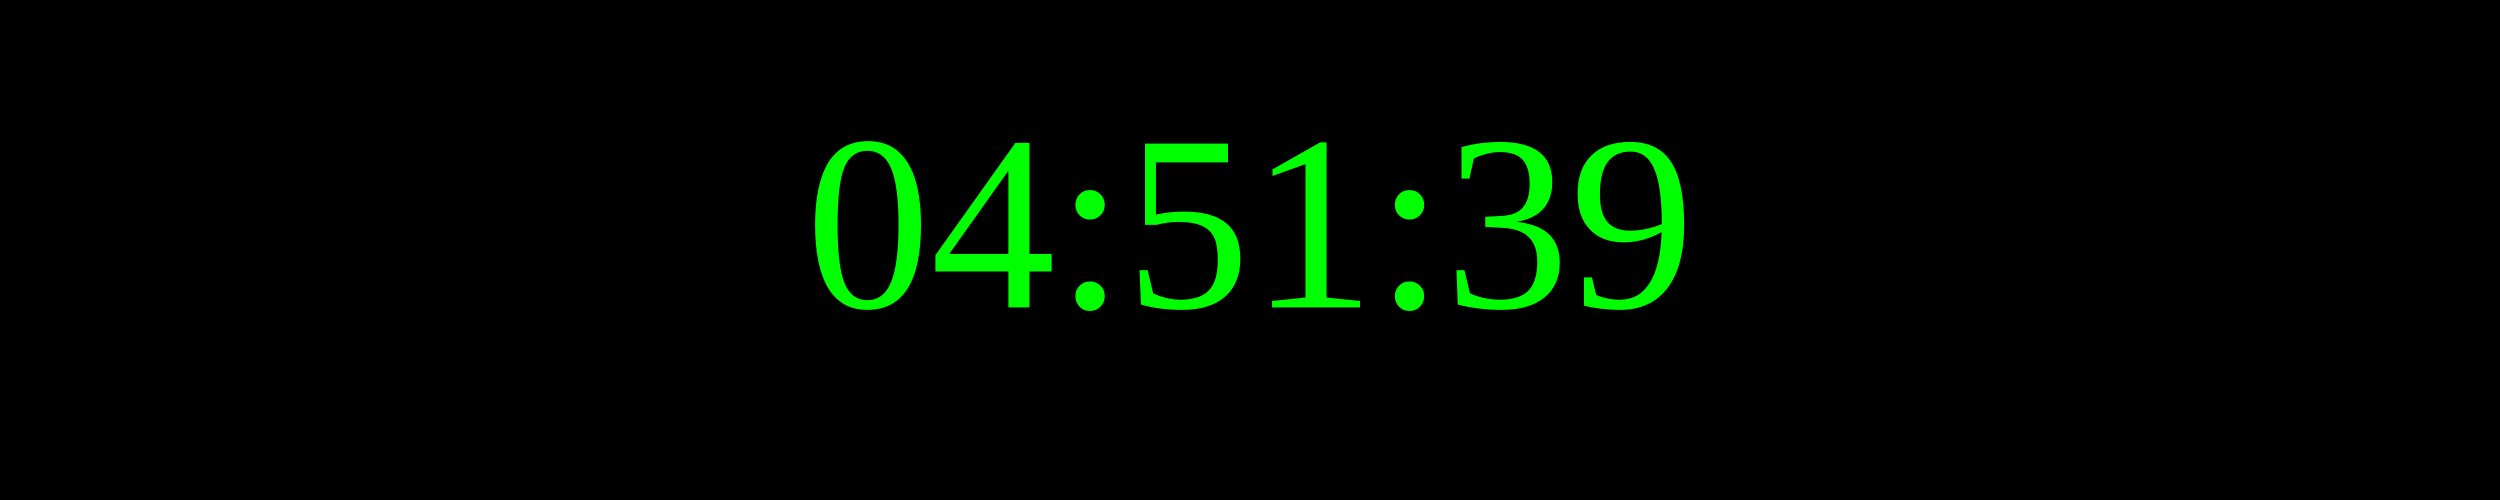
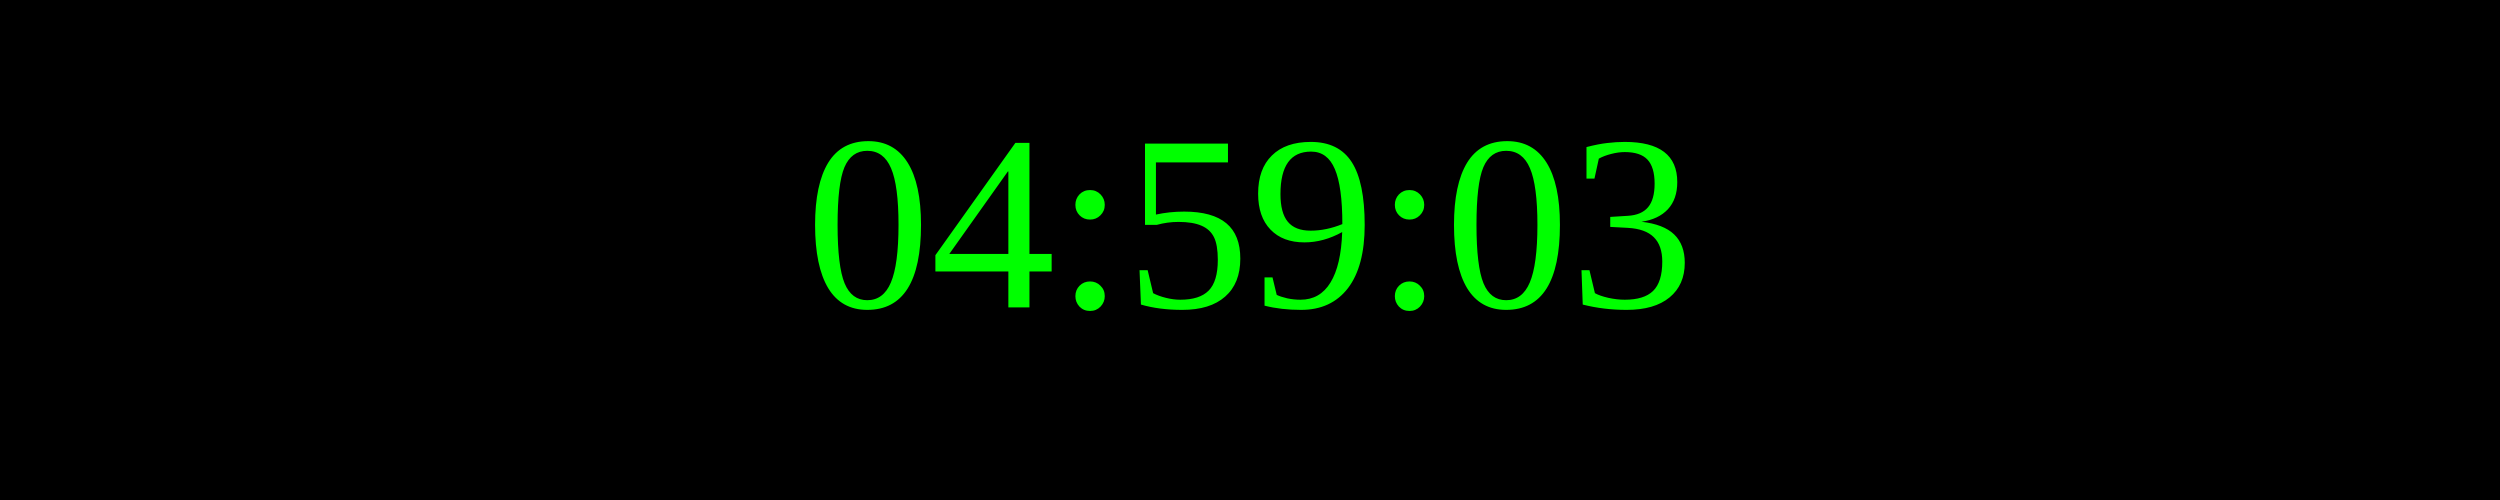
<svg xmlns="http://www.w3.org/2000/svg" width="250" height="50">
  <rect width="100%" height="100%" fill="black" />
  <text x="50%" y="50%" font-size="25" fill="lime" text-anchor="middle" dominant-baseline="middle">
- 04:51:39
+ 04:59:03
</text>
</svg>
